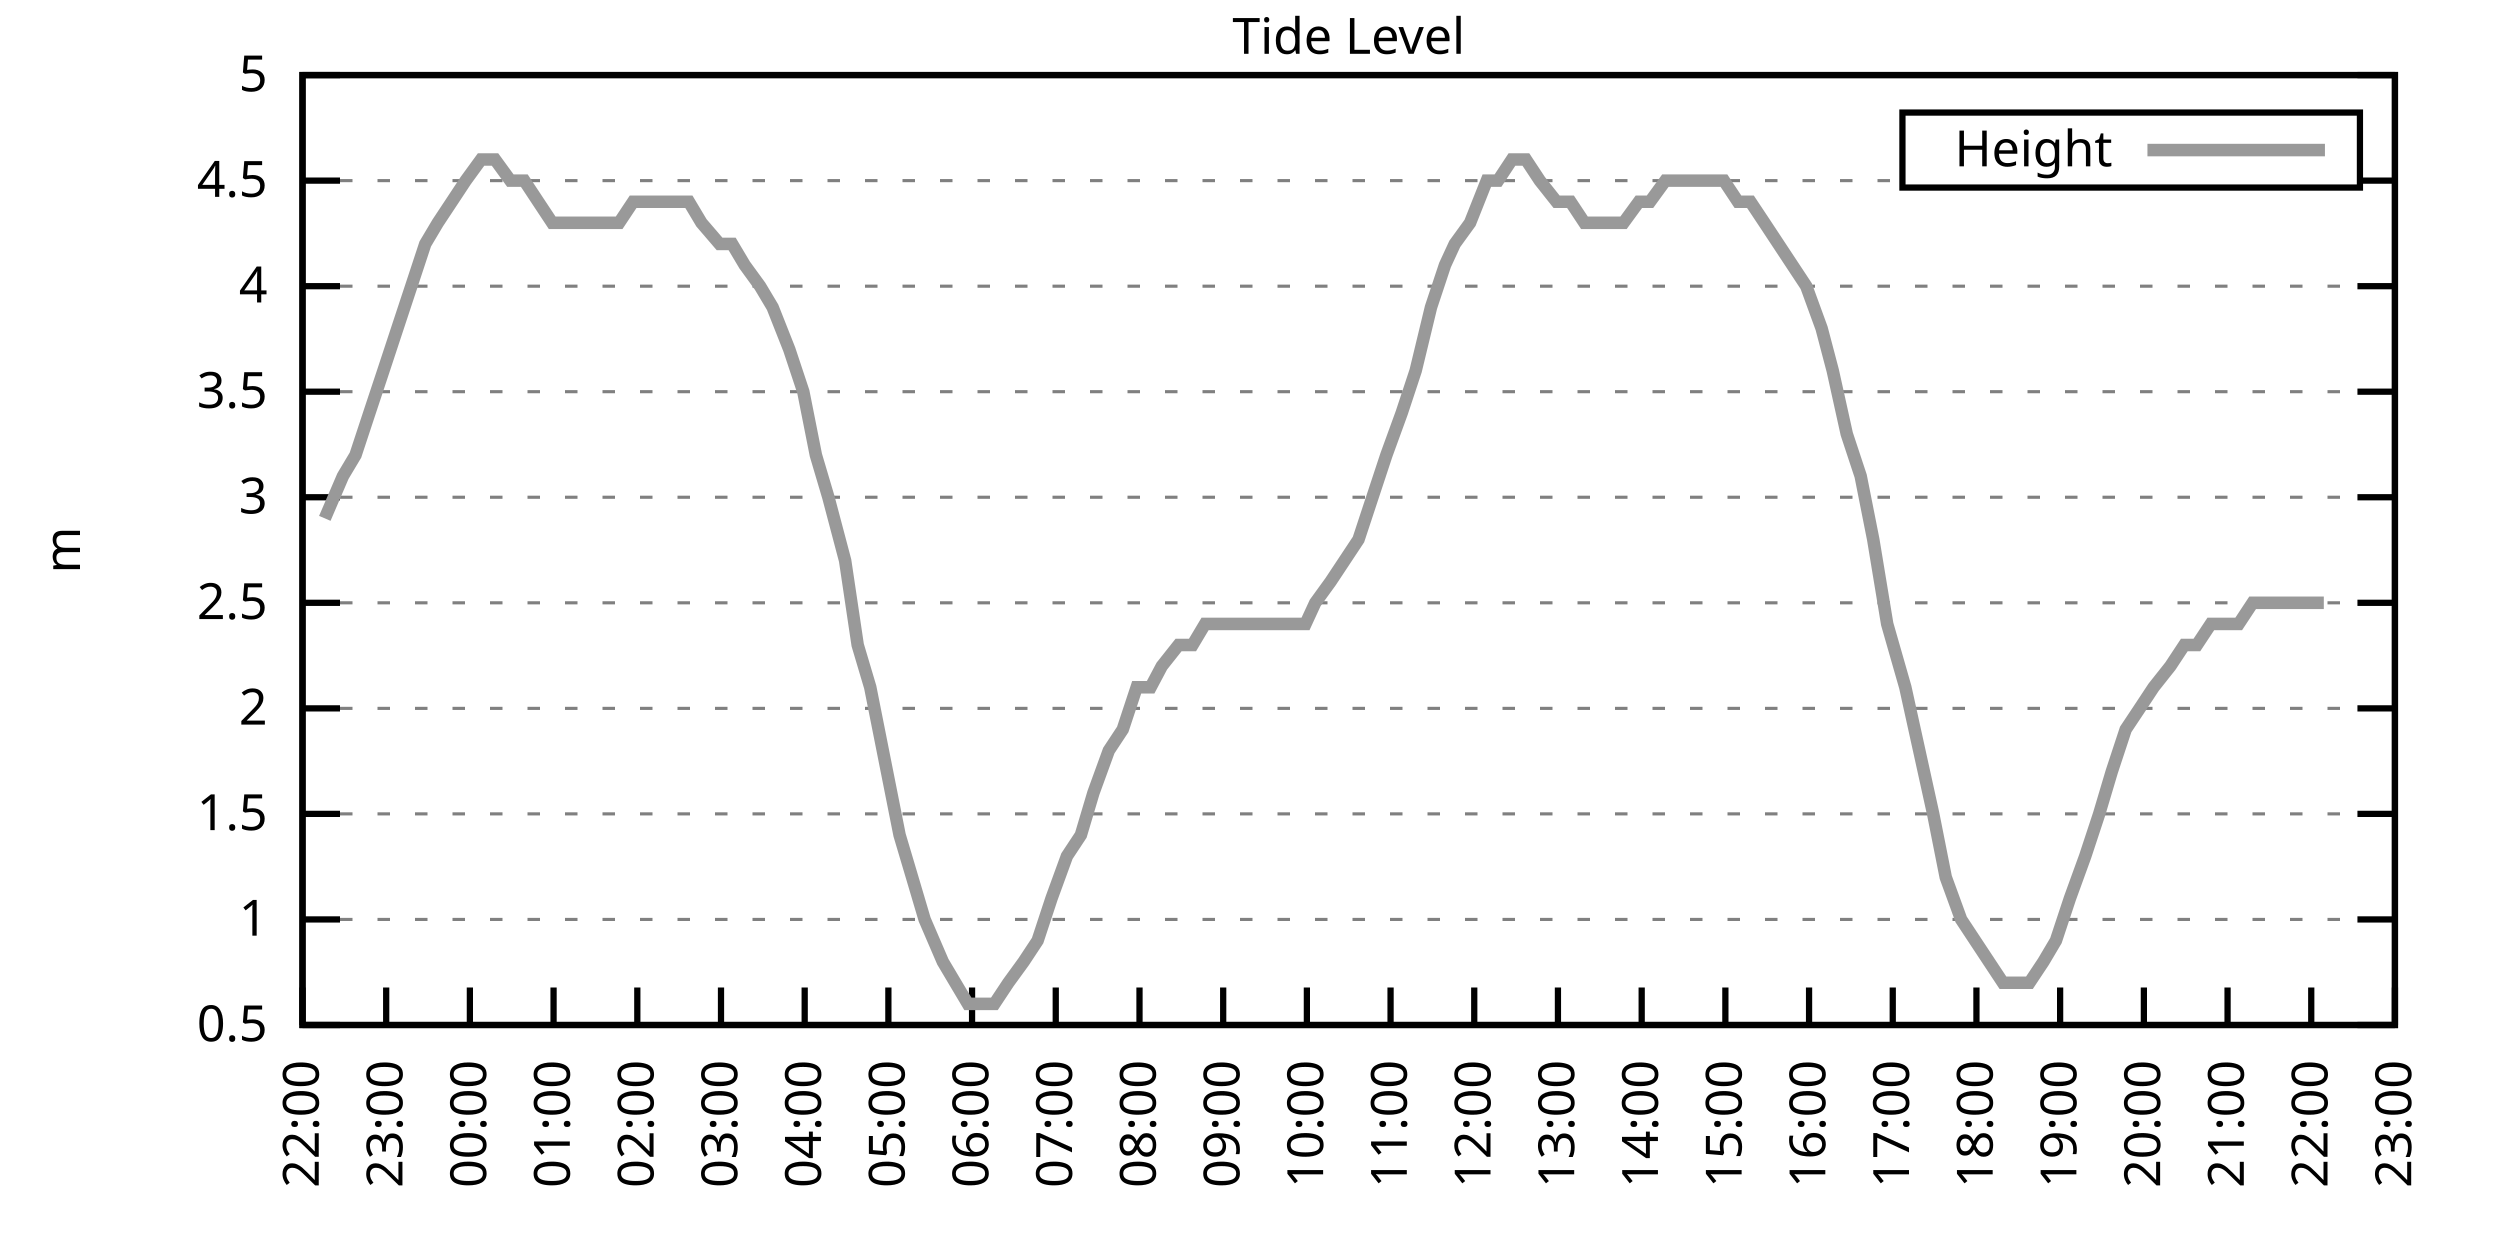
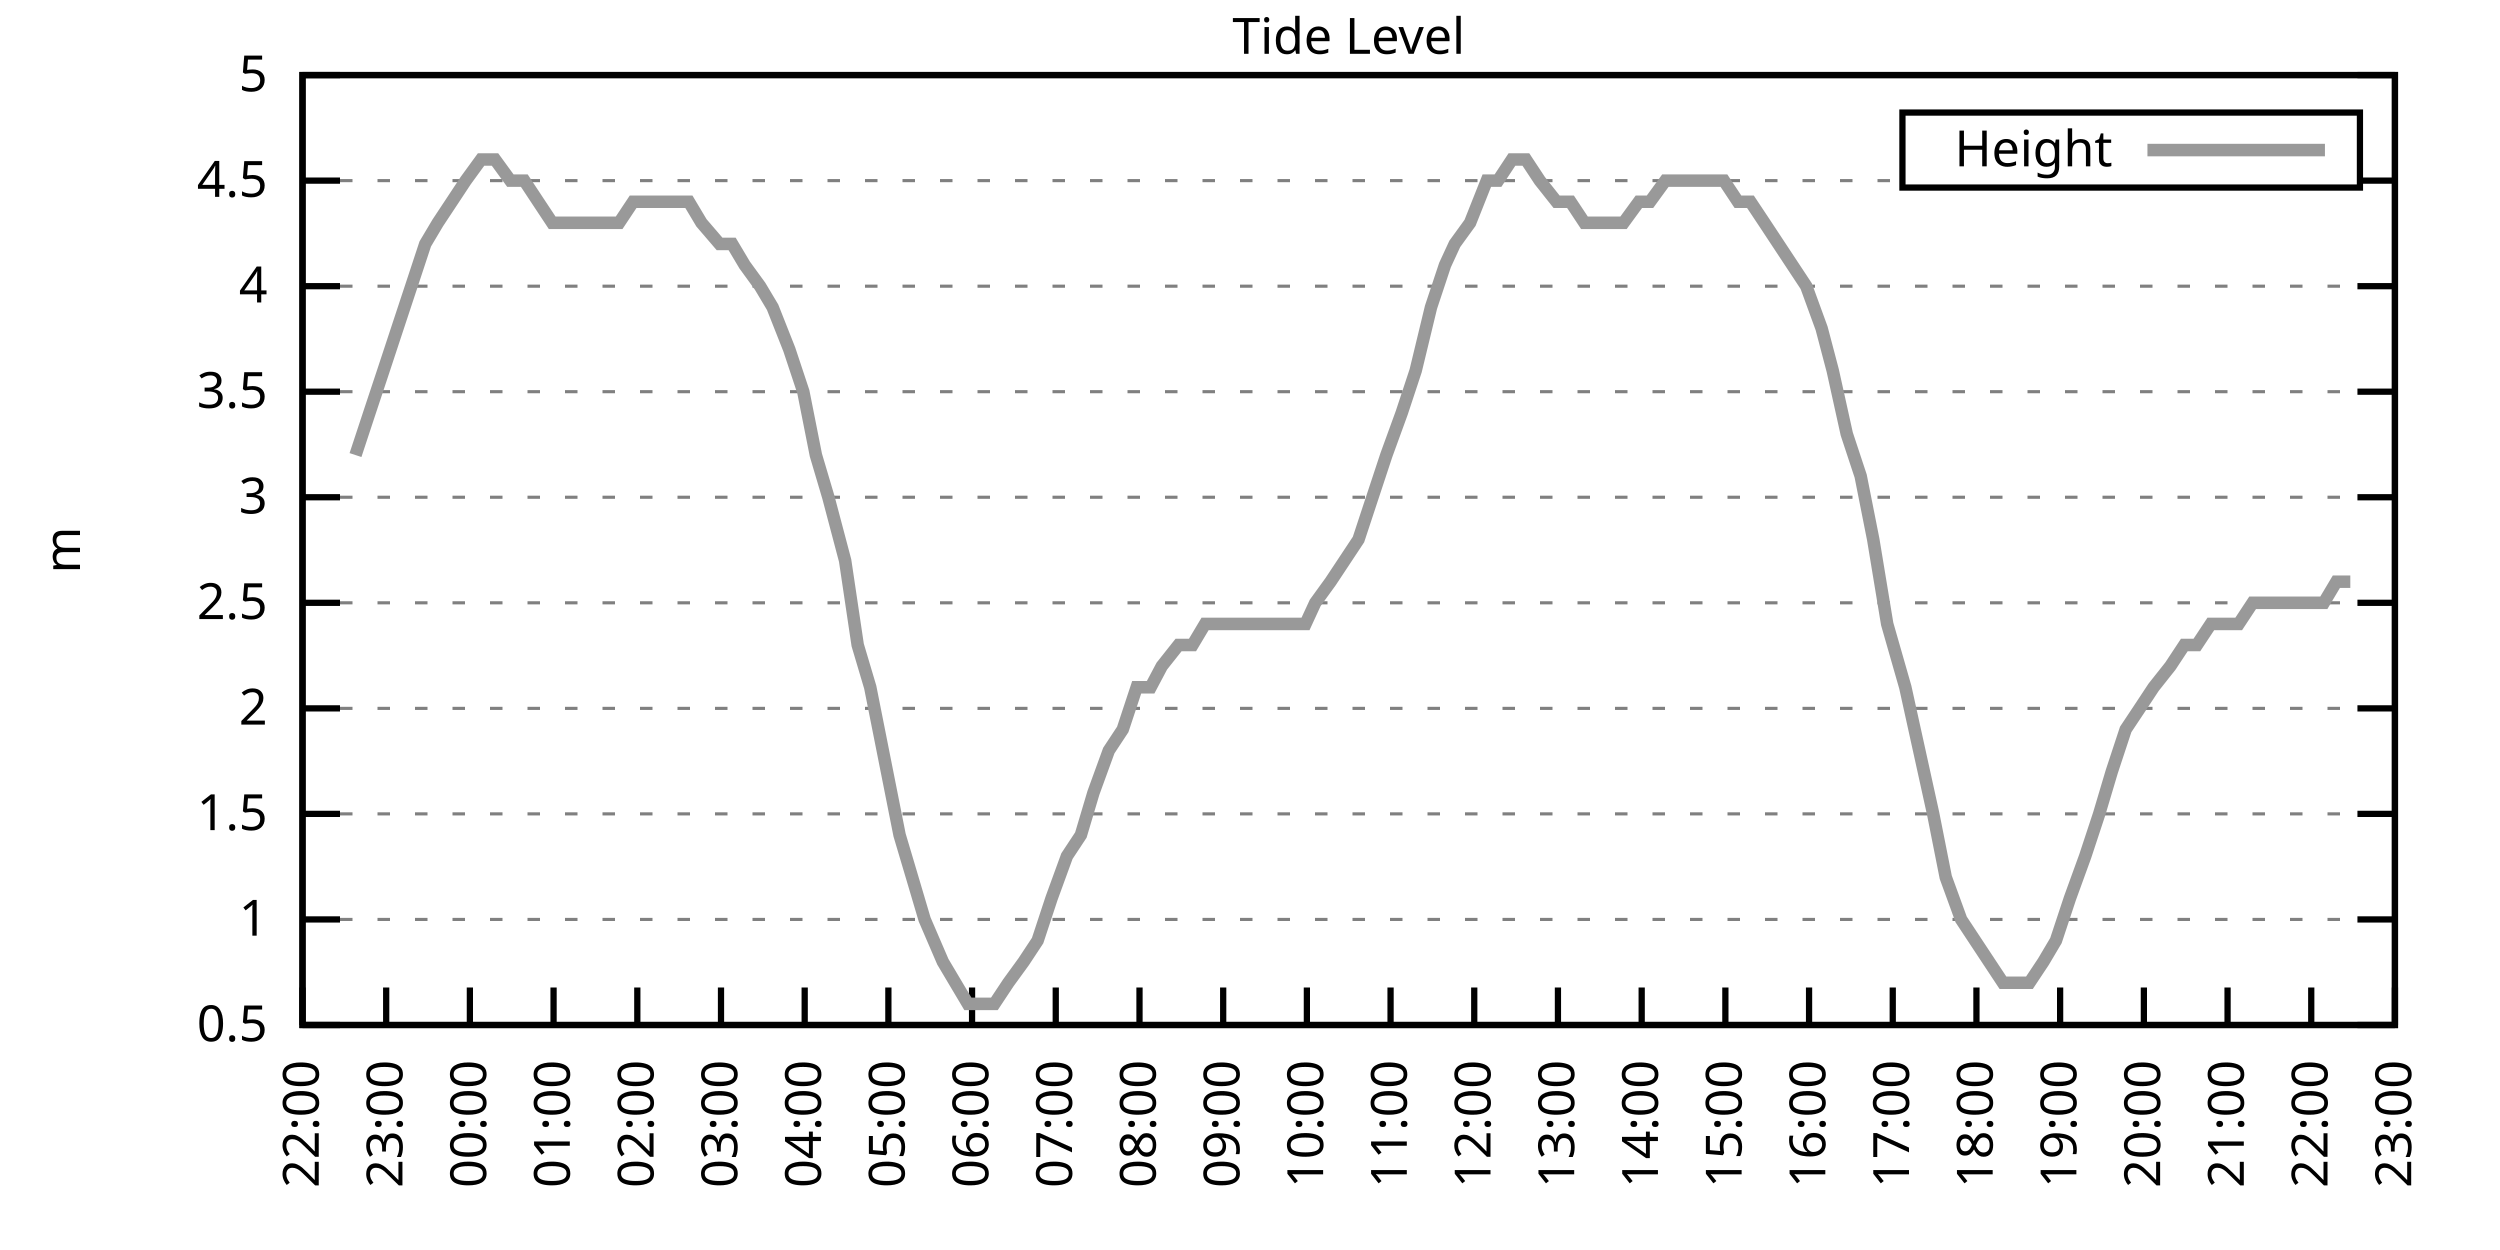
<svg xmlns="http://www.w3.org/2000/svg" xmlns:xlink="http://www.w3.org/1999/xlink" width="400" height="200" viewBox="0 0 400 200">
  <g id="gnuplot_canvas">
    <rect x="0" y="0" width="400" height="200" fill="none" />
    <defs>
      <circle id="gpDot" r="0.5" stroke-width="0.5" stroke="currentColor" />
      <path id="gpPt0" stroke-width="0.333" stroke="currentColor" d="M-1,0 h2 M0,-1 v2" />
      <path id="gpPt1" stroke-width="0.333" stroke="currentColor" d="M-1,-1 L1,1 M1,-1 L-1,1" />
      <path id="gpPt2" stroke-width="0.333" stroke="currentColor" d="M-1,0 L1,0 M0,-1 L0,1 M-1,-1 L1,1 M-1,1 L1,-1" />
      <rect id="gpPt3" stroke-width="0.333" stroke="currentColor" x="-1" y="-1" width="2" height="2" />
      <rect id="gpPt4" stroke-width="0.333" stroke="currentColor" fill="currentColor" x="-1" y="-1" width="2" height="2" />
      <circle id="gpPt5" stroke-width="0.333" stroke="currentColor" cx="0" cy="0" r="1" />
      <use xlink:href="#gpPt5" id="gpPt6" fill="currentColor" stroke="none" />
      <path id="gpPt7" stroke-width="0.333" stroke="currentColor" d="M0,-1.33 L-1.33,0.67 L1.33,0.67 z" />
      <use xlink:href="#gpPt7" id="gpPt8" fill="currentColor" stroke="none" />
      <use xlink:href="#gpPt7" id="gpPt9" stroke="currentColor" transform="rotate(180)" />
      <use xlink:href="#gpPt9" id="gpPt10" fill="currentColor" stroke="none" />
      <use xlink:href="#gpPt3" id="gpPt11" stroke="currentColor" transform="rotate(45)" />
      <use xlink:href="#gpPt11" id="gpPt12" fill="currentColor" stroke="none" />
      <path id="gpPt13" stroke-width="0.333" stroke="currentColor" d="M0,1.330 L1.265,0.411 L0.782,-1.067 L-0.782,-1.076 L-1.265,0.411 z" />
      <use xlink:href="#gpPt13" id="gpPt14" fill="currentColor" stroke="none" />
      <filter id="textbox" filterUnits="objectBoundingBox" x="0" y="0" height="1" width="1">
        <feFlood flood-color="white" flood-opacity="1" result="bgnd" />
        <feComposite in="SourceGraphic" in2="bgnd" operator="atop" />
      </filter>
      <filter id="greybox" filterUnits="objectBoundingBox" x="0" y="0" height="1" width="1">
        <feFlood flood-color="lightgrey" flood-opacity="1" result="grey" />
        <feComposite in="SourceGraphic" in2="grey" operator="atop" />
      </filter>
    </defs>
    <g fill="none" color="white" stroke="currentColor" stroke-width="1.00" stroke-linecap="butt" stroke-linejoin="miter">
</g>
    <g fill="none" color="black" stroke="currentColor" stroke-width="1.00" stroke-linecap="butt" stroke-linejoin="miter">
      <g stroke="none" shape-rendering="crispEdges">
        <polygon fill="rgb(255, 255, 255)" points="48.40,164.00 383.18,164.00 383.18,12.02 48.40,12.02 " />
      </g>
    </g>
    <g fill="none" color="black" stroke="currentColor" stroke-width="1.00" stroke-linecap="butt" stroke-linejoin="miter">
</g>
    <g fill="none" color="black" stroke="black" stroke-width="0.50" stroke-linecap="butt" stroke-linejoin="miter">
</g>
    <g fill="none" color="gray" stroke="currentColor" stroke-width="0.50" stroke-linecap="butt" stroke-linejoin="miter">
      <path stroke="gray" stroke-dasharray="2,4" class="gridline" d="M48.40,164.00 L383.19,164.00  " />
    </g>
    <g fill="none" color="gray" stroke="gray" stroke-width="1.00" stroke-linecap="butt" stroke-linejoin="miter">
</g>
    <g fill="none" color="black" stroke="currentColor" stroke-width="1.00" stroke-linecap="butt" stroke-linejoin="miter">
      <path stroke="black" d="M48.40,164.00 L54.40,164.00 M383.19,164.00 L377.19,164.00  " />
      <g transform="translate(42.80,166.60)" stroke="none" fill="black" font-family="Sans" font-size="8.00" text-anchor="end">
        <text>
          <tspan font-family="Sans"> 0.5</tspan>
        </text>
      </g>
    </g>
    <g fill="none" color="black" stroke="currentColor" stroke-width="1.00" stroke-linecap="butt" stroke-linejoin="miter">
</g>
    <g fill="none" color="black" stroke="black" stroke-width="0.50" stroke-linecap="butt" stroke-linejoin="miter">
</g>
    <g fill="none" color="gray" stroke="currentColor" stroke-width="0.50" stroke-linecap="butt" stroke-linejoin="miter">
      <path stroke="gray" stroke-dasharray="2,4" class="gridline" d="M48.40,147.11 L383.19,147.11  " />
    </g>
    <g fill="none" color="gray" stroke="gray" stroke-width="1.00" stroke-linecap="butt" stroke-linejoin="miter">
</g>
    <g fill="none" color="black" stroke="currentColor" stroke-width="1.00" stroke-linecap="butt" stroke-linejoin="miter">
      <path stroke="black" d="M48.40,147.11 L54.40,147.11 M383.19,147.11 L377.19,147.11  " />
      <g transform="translate(42.80,149.71)" stroke="none" fill="black" font-family="Sans" font-size="8.00" text-anchor="end">
        <text>
          <tspan font-family="Sans"> 1</tspan>
        </text>
      </g>
    </g>
    <g fill="none" color="black" stroke="currentColor" stroke-width="1.00" stroke-linecap="butt" stroke-linejoin="miter">
</g>
    <g fill="none" color="black" stroke="black" stroke-width="0.50" stroke-linecap="butt" stroke-linejoin="miter">
</g>
    <g fill="none" color="gray" stroke="currentColor" stroke-width="0.50" stroke-linecap="butt" stroke-linejoin="miter">
      <path stroke="gray" stroke-dasharray="2,4" class="gridline" d="M48.40,130.22 L383.19,130.22  " />
    </g>
    <g fill="none" color="gray" stroke="gray" stroke-width="1.00" stroke-linecap="butt" stroke-linejoin="miter">
</g>
    <g fill="none" color="black" stroke="currentColor" stroke-width="1.00" stroke-linecap="butt" stroke-linejoin="miter">
      <path stroke="black" d="M48.40,130.22 L54.40,130.22 M383.19,130.22 L377.19,130.22  " />
      <g transform="translate(42.80,132.82)" stroke="none" fill="black" font-family="Sans" font-size="8.00" text-anchor="end">
        <text>
          <tspan font-family="Sans"> 1.5</tspan>
        </text>
      </g>
    </g>
    <g fill="none" color="black" stroke="currentColor" stroke-width="1.00" stroke-linecap="butt" stroke-linejoin="miter">
</g>
    <g fill="none" color="black" stroke="black" stroke-width="0.50" stroke-linecap="butt" stroke-linejoin="miter">
</g>
    <g fill="none" color="gray" stroke="currentColor" stroke-width="0.50" stroke-linecap="butt" stroke-linejoin="miter">
      <path stroke="gray" stroke-dasharray="2,4" class="gridline" d="M48.40,113.34 L383.19,113.34  " />
    </g>
    <g fill="none" color="gray" stroke="gray" stroke-width="1.00" stroke-linecap="butt" stroke-linejoin="miter">
</g>
    <g fill="none" color="black" stroke="currentColor" stroke-width="1.00" stroke-linecap="butt" stroke-linejoin="miter">
      <path stroke="black" d="M48.40,113.34 L54.40,113.34 M383.19,113.34 L377.19,113.34  " />
      <g transform="translate(42.80,115.94)" stroke="none" fill="black" font-family="Sans" font-size="8.00" text-anchor="end">
        <text>
          <tspan font-family="Sans"> 2</tspan>
        </text>
      </g>
    </g>
    <g fill="none" color="black" stroke="currentColor" stroke-width="1.00" stroke-linecap="butt" stroke-linejoin="miter">
</g>
    <g fill="none" color="black" stroke="black" stroke-width="0.50" stroke-linecap="butt" stroke-linejoin="miter">
</g>
    <g fill="none" color="gray" stroke="currentColor" stroke-width="0.50" stroke-linecap="butt" stroke-linejoin="miter">
      <path stroke="gray" stroke-dasharray="2,4" class="gridline" d="M48.40,96.45 L383.19,96.45  " />
    </g>
    <g fill="none" color="gray" stroke="gray" stroke-width="1.00" stroke-linecap="butt" stroke-linejoin="miter">
</g>
    <g fill="none" color="black" stroke="currentColor" stroke-width="1.00" stroke-linecap="butt" stroke-linejoin="miter">
      <path stroke="black" d="M48.40,96.45 L54.40,96.45 M383.19,96.45 L377.19,96.45  " />
      <g transform="translate(42.80,99.05)" stroke="none" fill="black" font-family="Sans" font-size="8.00" text-anchor="end">
        <text>
          <tspan font-family="Sans"> 2.5</tspan>
        </text>
      </g>
    </g>
    <g fill="none" color="black" stroke="currentColor" stroke-width="1.00" stroke-linecap="butt" stroke-linejoin="miter">
</g>
    <g fill="none" color="black" stroke="black" stroke-width="0.50" stroke-linecap="butt" stroke-linejoin="miter">
</g>
    <g fill="none" color="gray" stroke="currentColor" stroke-width="0.50" stroke-linecap="butt" stroke-linejoin="miter">
      <path stroke="gray" stroke-dasharray="2,4" class="gridline" d="M48.40,79.56 L383.19,79.56  " />
    </g>
    <g fill="none" color="gray" stroke="gray" stroke-width="1.00" stroke-linecap="butt" stroke-linejoin="miter">
</g>
    <g fill="none" color="black" stroke="currentColor" stroke-width="1.00" stroke-linecap="butt" stroke-linejoin="miter">
      <path stroke="black" d="M48.40,79.56 L54.40,79.56 M383.19,79.56 L377.19,79.56  " />
      <g transform="translate(42.80,82.16)" stroke="none" fill="black" font-family="Sans" font-size="8.00" text-anchor="end">
        <text>
          <tspan font-family="Sans"> 3</tspan>
        </text>
      </g>
    </g>
    <g fill="none" color="black" stroke="currentColor" stroke-width="1.00" stroke-linecap="butt" stroke-linejoin="miter">
</g>
    <g fill="none" color="black" stroke="black" stroke-width="0.50" stroke-linecap="butt" stroke-linejoin="miter">
</g>
    <g fill="none" color="gray" stroke="currentColor" stroke-width="0.50" stroke-linecap="butt" stroke-linejoin="miter">
      <path stroke="gray" stroke-dasharray="2,4" class="gridline" d="M48.40,62.67 L383.19,62.67  " />
    </g>
    <g fill="none" color="gray" stroke="gray" stroke-width="1.00" stroke-linecap="butt" stroke-linejoin="miter">
</g>
    <g fill="none" color="black" stroke="currentColor" stroke-width="1.00" stroke-linecap="butt" stroke-linejoin="miter">
      <path stroke="black" d="M48.40,62.67 L54.40,62.67 M383.19,62.67 L377.19,62.67  " />
      <g transform="translate(42.80,65.27)" stroke="none" fill="black" font-family="Sans" font-size="8.00" text-anchor="end">
        <text>
          <tspan font-family="Sans"> 3.5</tspan>
        </text>
      </g>
    </g>
    <g fill="none" color="black" stroke="currentColor" stroke-width="1.00" stroke-linecap="butt" stroke-linejoin="miter">
</g>
    <g fill="none" color="black" stroke="black" stroke-width="0.50" stroke-linecap="butt" stroke-linejoin="miter">
</g>
    <g fill="none" color="gray" stroke="currentColor" stroke-width="0.50" stroke-linecap="butt" stroke-linejoin="miter">
      <path stroke="gray" stroke-dasharray="2,4" class="gridline" d="M48.40,45.79 L383.19,45.79  " />
    </g>
    <g fill="none" color="gray" stroke="gray" stroke-width="1.00" stroke-linecap="butt" stroke-linejoin="miter">
</g>
    <g fill="none" color="black" stroke="currentColor" stroke-width="1.00" stroke-linecap="butt" stroke-linejoin="miter">
      <path stroke="black" d="M48.40,45.79 L54.40,45.79 M383.19,45.79 L377.19,45.79  " />
      <g transform="translate(42.80,48.39)" stroke="none" fill="black" font-family="Sans" font-size="8.00" text-anchor="end">
        <text>
          <tspan font-family="Sans"> 4</tspan>
        </text>
      </g>
    </g>
    <g fill="none" color="black" stroke="currentColor" stroke-width="1.00" stroke-linecap="butt" stroke-linejoin="miter">
</g>
    <g fill="none" color="black" stroke="black" stroke-width="0.50" stroke-linecap="butt" stroke-linejoin="miter">
</g>
    <g fill="none" color="gray" stroke="currentColor" stroke-width="0.50" stroke-linecap="butt" stroke-linejoin="miter">
      <path stroke="gray" stroke-dasharray="2,4" class="gridline" d="M48.40,28.90 L304.39,28.90 M377.59,28.90 L383.19,28.90  " />
    </g>
    <g fill="none" color="gray" stroke="gray" stroke-width="1.00" stroke-linecap="butt" stroke-linejoin="miter">
</g>
    <g fill="none" color="black" stroke="currentColor" stroke-width="1.00" stroke-linecap="butt" stroke-linejoin="miter">
      <path stroke="black" d="M48.40,28.90 L54.40,28.90 M383.19,28.90 L377.19,28.90  " />
      <g transform="translate(42.80,31.50)" stroke="none" fill="black" font-family="Sans" font-size="8.00" text-anchor="end">
        <text>
          <tspan font-family="Sans"> 4.5</tspan>
        </text>
      </g>
    </g>
    <g fill="none" color="black" stroke="currentColor" stroke-width="1.00" stroke-linecap="butt" stroke-linejoin="miter">
</g>
    <g fill="none" color="black" stroke="black" stroke-width="0.50" stroke-linecap="butt" stroke-linejoin="miter">
</g>
    <g fill="none" color="gray" stroke="currentColor" stroke-width="0.50" stroke-linecap="butt" stroke-linejoin="miter">
      <path stroke="gray" stroke-dasharray="2,4" class="gridline" d="M48.40,12.01 L383.19,12.01  " />
    </g>
    <g fill="none" color="gray" stroke="gray" stroke-width="1.00" stroke-linecap="butt" stroke-linejoin="miter">
</g>
    <g fill="none" color="black" stroke="currentColor" stroke-width="1.00" stroke-linecap="butt" stroke-linejoin="miter">
      <path stroke="black" d="M48.40,12.01 L54.40,12.01 M383.19,12.01 L377.19,12.01  " />
      <g transform="translate(42.80,14.61)" stroke="none" fill="black" font-family="Sans" font-size="8.00" text-anchor="end">
        <text>
          <tspan font-family="Sans"> 5</tspan>
        </text>
      </g>
    </g>
    <g fill="none" color="black" stroke="currentColor" stroke-width="1.00" stroke-linecap="butt" stroke-linejoin="miter">
      <path stroke="black" d="M48.40,164.00 L48.40,158.00  " />
      <g transform="translate(51.00,169.60) rotate(270.00)" stroke="none" fill="black" font-family="Sans" font-size="8.00" text-anchor="end">
        <text>
          <tspan font-family="Sans">22:00</tspan>
        </text>
      </g>
    </g>
    <g fill="none" color="black" stroke="currentColor" stroke-width="1.00" stroke-linecap="butt" stroke-linejoin="miter">
      <path stroke="black" d="M61.79,164.00 L61.79,158.00  " />
      <g transform="translate(64.39,169.60) rotate(270.00)" stroke="none" fill="black" font-family="Sans" font-size="8.00" text-anchor="end">
        <text>
          <tspan font-family="Sans">23:00</tspan>
        </text>
      </g>
    </g>
    <g fill="none" color="black" stroke="currentColor" stroke-width="1.00" stroke-linecap="butt" stroke-linejoin="miter">
      <path stroke="black" d="M75.18,164.00 L75.18,158.00  " />
      <g transform="translate(77.78,169.60) rotate(270.00)" stroke="none" fill="black" font-family="Sans" font-size="8.00" text-anchor="end">
        <text>
          <tspan font-family="Sans">00:00</tspan>
        </text>
      </g>
    </g>
    <g fill="none" color="black" stroke="currentColor" stroke-width="1.00" stroke-linecap="butt" stroke-linejoin="miter">
      <path stroke="black" d="M88.57,164.00 L88.57,158.00  " />
      <g transform="translate(91.17,169.60) rotate(270.00)" stroke="none" fill="black" font-family="Sans" font-size="8.00" text-anchor="end">
        <text>
          <tspan font-family="Sans">01:00</tspan>
        </text>
      </g>
    </g>
    <g fill="none" color="black" stroke="currentColor" stroke-width="1.00" stroke-linecap="butt" stroke-linejoin="miter">
      <path stroke="black" d="M101.97,164.00 L101.97,158.00  " />
      <g transform="translate(104.57,169.60) rotate(270.00)" stroke="none" fill="black" font-family="Sans" font-size="8.00" text-anchor="end">
        <text>
          <tspan font-family="Sans">02:00</tspan>
        </text>
      </g>
    </g>
    <g fill="none" color="black" stroke="currentColor" stroke-width="1.00" stroke-linecap="butt" stroke-linejoin="miter">
      <path stroke="black" d="M115.36,164.00 L115.36,158.00  " />
      <g transform="translate(117.96,169.60) rotate(270.00)" stroke="none" fill="black" font-family="Sans" font-size="8.00" text-anchor="end">
        <text>
          <tspan font-family="Sans">03:00</tspan>
        </text>
      </g>
    </g>
    <g fill="none" color="black" stroke="currentColor" stroke-width="1.00" stroke-linecap="butt" stroke-linejoin="miter">
      <path stroke="black" d="M128.75,164.00 L128.75,158.00  " />
      <g transform="translate(131.35,169.60) rotate(270.00)" stroke="none" fill="black" font-family="Sans" font-size="8.00" text-anchor="end">
        <text>
          <tspan font-family="Sans">04:00</tspan>
        </text>
      </g>
    </g>
    <g fill="none" color="black" stroke="currentColor" stroke-width="1.00" stroke-linecap="butt" stroke-linejoin="miter">
      <path stroke="black" d="M142.14,164.00 L142.14,158.00  " />
      <g transform="translate(144.74,169.60) rotate(270.00)" stroke="none" fill="black" font-family="Sans" font-size="8.00" text-anchor="end">
        <text>
          <tspan font-family="Sans">05:00</tspan>
        </text>
      </g>
    </g>
    <g fill="none" color="black" stroke="currentColor" stroke-width="1.00" stroke-linecap="butt" stroke-linejoin="miter">
      <path stroke="black" d="M155.53,164.00 L155.53,158.00  " />
      <g transform="translate(158.13,169.60) rotate(270.00)" stroke="none" fill="black" font-family="Sans" font-size="8.00" text-anchor="end">
        <text>
          <tspan font-family="Sans">06:00</tspan>
        </text>
      </g>
    </g>
    <g fill="none" color="black" stroke="currentColor" stroke-width="1.00" stroke-linecap="butt" stroke-linejoin="miter">
      <path stroke="black" d="M168.92,164.00 L168.92,158.00  " />
      <g transform="translate(171.52,169.60) rotate(270.00)" stroke="none" fill="black" font-family="Sans" font-size="8.00" text-anchor="end">
        <text>
          <tspan font-family="Sans">07:00</tspan>
        </text>
      </g>
    </g>
    <g fill="none" color="black" stroke="currentColor" stroke-width="1.00" stroke-linecap="butt" stroke-linejoin="miter">
      <path stroke="black" d="M182.32,164.00 L182.32,158.00  " />
      <g transform="translate(184.92,169.60) rotate(270.00)" stroke="none" fill="black" font-family="Sans" font-size="8.00" text-anchor="end">
        <text>
          <tspan font-family="Sans">08:00</tspan>
        </text>
      </g>
    </g>
    <g fill="none" color="black" stroke="currentColor" stroke-width="1.00" stroke-linecap="butt" stroke-linejoin="miter">
      <path stroke="black" d="M195.71,164.00 L195.71,158.00  " />
      <g transform="translate(198.31,169.60) rotate(270.00)" stroke="none" fill="black" font-family="Sans" font-size="8.00" text-anchor="end">
        <text>
          <tspan font-family="Sans">09:00</tspan>
        </text>
      </g>
    </g>
    <g fill="none" color="black" stroke="currentColor" stroke-width="1.00" stroke-linecap="butt" stroke-linejoin="miter">
      <path stroke="black" d="M209.10,164.00 L209.10,158.00  " />
      <g transform="translate(211.70,169.60) rotate(270.00)" stroke="none" fill="black" font-family="Sans" font-size="8.00" text-anchor="end">
        <text>
          <tspan font-family="Sans">10:00</tspan>
        </text>
      </g>
    </g>
    <g fill="none" color="black" stroke="currentColor" stroke-width="1.00" stroke-linecap="butt" stroke-linejoin="miter">
      <path stroke="black" d="M222.49,164.00 L222.49,158.00  " />
      <g transform="translate(225.09,169.60) rotate(270.00)" stroke="none" fill="black" font-family="Sans" font-size="8.00" text-anchor="end">
        <text>
          <tspan font-family="Sans">11:00</tspan>
        </text>
      </g>
    </g>
    <g fill="none" color="black" stroke="currentColor" stroke-width="1.00" stroke-linecap="butt" stroke-linejoin="miter">
      <path stroke="black" d="M235.88,164.00 L235.88,158.00  " />
      <g transform="translate(238.48,169.60) rotate(270.00)" stroke="none" fill="black" font-family="Sans" font-size="8.00" text-anchor="end">
        <text>
          <tspan font-family="Sans">12:00</tspan>
        </text>
      </g>
    </g>
    <g fill="none" color="black" stroke="currentColor" stroke-width="1.00" stroke-linecap="butt" stroke-linejoin="miter">
      <path stroke="black" d="M249.27,164.00 L249.27,158.00  " />
      <g transform="translate(251.87,169.60) rotate(270.00)" stroke="none" fill="black" font-family="Sans" font-size="8.00" text-anchor="end">
        <text>
          <tspan font-family="Sans">13:00</tspan>
        </text>
      </g>
    </g>
    <g fill="none" color="black" stroke="currentColor" stroke-width="1.00" stroke-linecap="butt" stroke-linejoin="miter">
      <path stroke="black" d="M262.67,164.00 L262.67,158.00  " />
      <g transform="translate(265.27,169.60) rotate(270.00)" stroke="none" fill="black" font-family="Sans" font-size="8.00" text-anchor="end">
        <text>
          <tspan font-family="Sans">14:00</tspan>
        </text>
      </g>
    </g>
    <g fill="none" color="black" stroke="currentColor" stroke-width="1.00" stroke-linecap="butt" stroke-linejoin="miter">
      <path stroke="black" d="M276.06,164.00 L276.06,158.00  " />
      <g transform="translate(278.66,169.60) rotate(270.00)" stroke="none" fill="black" font-family="Sans" font-size="8.00" text-anchor="end">
        <text>
          <tspan font-family="Sans">15:00</tspan>
        </text>
      </g>
    </g>
    <g fill="none" color="black" stroke="currentColor" stroke-width="1.00" stroke-linecap="butt" stroke-linejoin="miter">
      <path stroke="black" d="M289.45,164.00 L289.45,158.00  " />
      <g transform="translate(292.05,169.60) rotate(270.00)" stroke="none" fill="black" font-family="Sans" font-size="8.00" text-anchor="end">
        <text>
          <tspan font-family="Sans">16:00</tspan>
        </text>
      </g>
    </g>
    <g fill="none" color="black" stroke="currentColor" stroke-width="1.00" stroke-linecap="butt" stroke-linejoin="miter">
      <path stroke="black" d="M302.84,164.00 L302.84,158.00  " />
      <g transform="translate(305.44,169.60) rotate(270.00)" stroke="none" fill="black" font-family="Sans" font-size="8.00" text-anchor="end">
        <text>
          <tspan font-family="Sans">17:00</tspan>
        </text>
      </g>
    </g>
    <g fill="none" color="black" stroke="currentColor" stroke-width="1.00" stroke-linecap="butt" stroke-linejoin="miter">
      <path stroke="black" d="M316.23,164.00 L316.23,158.00  " />
      <g transform="translate(318.83,169.60) rotate(270.00)" stroke="none" fill="black" font-family="Sans" font-size="8.00" text-anchor="end">
        <text>
          <tspan font-family="Sans">18:00</tspan>
        </text>
      </g>
    </g>
    <g fill="none" color="black" stroke="currentColor" stroke-width="1.00" stroke-linecap="butt" stroke-linejoin="miter">
      <path stroke="black" d="M329.62,164.00 L329.62,158.00  " />
      <g transform="translate(332.22,169.60) rotate(270.00)" stroke="none" fill="black" font-family="Sans" font-size="8.00" text-anchor="end">
        <text>
          <tspan font-family="Sans">19:00</tspan>
        </text>
      </g>
    </g>
    <g fill="none" color="black" stroke="currentColor" stroke-width="1.00" stroke-linecap="butt" stroke-linejoin="miter">
      <path stroke="black" d="M343.02,164.00 L343.02,158.00  " />
      <g transform="translate(345.62,169.60) rotate(270.00)" stroke="none" fill="black" font-family="Sans" font-size="8.00" text-anchor="end">
        <text>
          <tspan font-family="Sans">20:00</tspan>
        </text>
      </g>
    </g>
    <g fill="none" color="black" stroke="currentColor" stroke-width="1.00" stroke-linecap="butt" stroke-linejoin="miter">
      <path stroke="black" d="M356.41,164.00 L356.41,158.00  " />
      <g transform="translate(359.01,169.60) rotate(270.00)" stroke="none" fill="black" font-family="Sans" font-size="8.00" text-anchor="end">
        <text>
          <tspan font-family="Sans">21:00</tspan>
        </text>
      </g>
    </g>
    <g fill="none" color="black" stroke="currentColor" stroke-width="1.00" stroke-linecap="butt" stroke-linejoin="miter">
      <path stroke="black" d="M369.80,164.00 L369.80,158.00  " />
      <g transform="translate(372.40,169.60) rotate(270.00)" stroke="none" fill="black" font-family="Sans" font-size="8.00" text-anchor="end">
        <text>
          <tspan font-family="Sans">22:00</tspan>
        </text>
      </g>
    </g>
    <g fill="none" color="black" stroke="currentColor" stroke-width="1.00" stroke-linecap="butt" stroke-linejoin="miter">
      <path stroke="black" d="M383.19,164.00 L383.19,158.00  " />
      <g transform="translate(385.79,169.60) rotate(270.00)" stroke="none" fill="black" font-family="Sans" font-size="8.00" text-anchor="end">
        <text>
          <tspan font-family="Sans">23:00</tspan>
        </text>
      </g>
    </g>
    <g fill="none" color="black" stroke="currentColor" stroke-width="1.00" stroke-linecap="butt" stroke-linejoin="miter">
</g>
    <g fill="none" color="black" stroke="currentColor" stroke-width="1.00" stroke-linecap="butt" stroke-linejoin="miter">
      <path stroke="black" d="M48.40,12.01 L48.40,164.00 L383.19,164.00 L383.19,12.01 L48.40,12.01 Z  " />
    </g>
    <g fill="none" color="black" stroke="currentColor" stroke-width="1.00" stroke-linecap="butt" stroke-linejoin="miter">
</g>
    <g fill="none" color="black" stroke="currentColor" stroke-width="1.00" stroke-linecap="butt" stroke-linejoin="miter">
      <path stroke="black" d="M304.39,30.01 L304.39,18.01 L377.59,18.01 L377.59,30.01 L304.39,30.01 Z  " />
    </g>
    <g id="Tide_level_plot_1">
      <g fill="none" color="white" stroke="black" stroke-width="2.00" stroke-linecap="butt" stroke-linejoin="miter">
</g>
      <g fill="none" color="black" stroke="currentColor" stroke-width="2.00" stroke-linecap="butt" stroke-linejoin="miter">
        <g transform="translate(337.99,26.61)" stroke="none" fill="black" font-family="Sans" font-size="8.00" text-anchor="end">
          <text>
            <tspan font-family="Sans">Height</tspan>
          </text>
        </g>
      </g>
      <g fill="none" color="black" stroke="currentColor" stroke-width="2.00" stroke-linecap="butt" stroke-linejoin="miter">
-         <path stroke="rgb(153, 153, 153)" d="M343.59,24.01 L371.99,24.01 M51.97,82.94 L54.87,76.18 L56.88,72.81 L59.11,66.05 L61.35,59.30 L63.58,52.54   L65.81,45.79 L68.04,39.03 L70.05,35.65 L72.28,32.28 L74.51,28.90 L76.97,25.52 L79.20,25.52 L81.66,28.90   L83.89,28.90 L86.12,32.28 L88.35,35.65 L90.58,35.65 L92.82,35.65 L94.60,35.65 L96.61,35.65 L99.06,35.65   L101.30,32.28 L103.53,32.28 L105.98,32.28 L107.99,32.28 L110.22,32.28 L112.23,35.65 L115.13,39.03 L117.14,39.03   L119.15,42.41 L121.61,45.79 L123.62,49.16 L126.29,55.92 L128.53,62.67 L130.54,72.81 L132.54,79.56 L135.22,89.69   L137.23,103.20 L139.24,109.96 L141.92,123.47 L143.93,133.60 L145.94,140.36 L147.94,147.11 L150.85,153.87 L152.85,157.24   L154.86,160.62 L157.32,160.62 L159.10,160.62 L161.34,157.24 L163.79,153.87 L166.02,150.49 L168.25,143.73 L170.71,136.98   L172.94,133.60 L174.95,126.85 L177.41,120.09 L179.64,116.71 L181.87,109.96 L184.10,109.96 L185.89,106.58 L188.57,103.20   L190.80,103.20 L192.81,99.83 L195.04,99.83 L197.72,99.83 L199.95,99.83 L202.18,99.83 L204.19,99.83 L206.42,99.83   L208.88,99.83 L210.44,96.45 L212.89,93.07 L215.13,89.69 L217.36,86.32 L219.59,79.56 L221.82,72.81 L224.28,66.05   L226.51,59.30 L228.96,49.16 L231.20,42.41 L232.76,39.03 L235.21,35.65 L237.89,28.90 L239.68,28.90 L241.91,25.52   L244.14,25.52 L246.37,28.90 L249.05,32.28 L251.28,32.28 L253.51,35.65 L255.30,35.65 L257.76,35.65 L259.76,35.65   L262.22,32.28 L264.00,32.28 L266.46,28.90 L268.69,28.90 L270.92,28.90 L273.16,28.90 L275.83,28.90 L278.07,32.28   L280.07,32.28 L282.31,35.65 L284.54,39.03 L286.77,42.41 L289.00,45.79 L291.46,52.54 L293.24,59.30 L295.48,69.43   L297.71,76.18 L299.72,86.32 L301.95,99.83 L304.85,109.96 L307.08,120.09 L309.31,130.22 L311.32,140.36 L313.78,147.11   L316.01,150.49 L318.24,153.87 L320.47,157.24 L322.70,157.24 L324.71,157.24 L326.95,153.87 L328.95,150.49 L331.19,143.73   L333.64,136.98 L335.87,130.22 L337.88,123.47 L340.11,116.71 L342.35,113.34 L344.58,109.96 L347.26,106.58 L349.49,103.20   L351.50,103.20 L353.73,99.83 L355.96,99.83 L358.19,99.83 L360.42,96.45 L362.88,96.45 L365.11,96.45 L367.34,96.45   L369.58,96.45 L371.81,96.45  " />
+         <path stroke="rgb(153, 153, 153)" d="M343.59,24.01 L371.99,24.01 M56.88,72.81 L59.11,66.05 L61.35,59.30 L63.58,52.54 L65.81,45.79 L68.04,39.03   L70.05,35.65 L72.28,32.28 L74.51,28.90 L76.97,25.52 L79.20,25.52 L81.66,28.90 L83.89,28.90 L86.12,32.28   L88.35,35.65 L90.58,35.65 L92.82,35.65 L94.60,35.65 L96.61,35.65 L99.06,35.65 L101.30,32.28 L103.53,32.28   L105.98,32.28 L107.99,32.28 L110.22,32.28 L112.23,35.65 L115.13,39.03 L117.14,39.03 L119.15,42.41 L121.61,45.79   L123.62,49.16 L126.29,55.92 L128.53,62.67 L130.54,72.81 L132.54,79.56 L135.22,89.69 L137.23,103.20 L139.24,109.96   L141.92,123.47 L143.93,133.60 L145.94,140.36 L147.94,147.11 L150.85,153.87 L152.85,157.24 L154.86,160.62 L157.32,160.62   L159.10,160.62 L161.34,157.24 L163.79,153.87 L166.02,150.49 L168.25,143.73 L170.71,136.98 L172.94,133.60 L174.95,126.85   L177.41,120.09 L179.64,116.71 L181.87,109.96 L184.10,109.96 L185.89,106.58 L188.57,103.20 L190.80,103.20 L192.81,99.83   L195.04,99.83 L197.72,99.83 L199.95,99.83 L202.18,99.83 L204.19,99.83 L206.42,99.83 L208.88,99.83 L210.44,96.45   L212.89,93.07 L215.13,89.69 L217.36,86.32 L219.59,79.56 L221.82,72.81 L224.28,66.05 L226.51,59.30 L228.96,49.16   L231.20,42.41 L232.76,39.03 L235.21,35.65 L237.89,28.90 L239.68,28.90 L241.91,25.52 L244.14,25.52 L246.37,28.90   L249.05,32.28 L251.28,32.28 L253.51,35.65 L255.30,35.65 L257.76,35.65 L259.76,35.65 L262.22,32.28 L264.00,32.28   L266.46,28.90 L268.69,28.90 L270.92,28.90 L273.16,28.90 L275.83,28.90 L278.07,32.28 L280.07,32.28 L282.31,35.65   L284.54,39.03 L286.77,42.41 L289.00,45.79 L291.46,52.54 L293.24,59.30 L295.48,69.43 L297.71,76.18 L299.72,86.32   L301.95,99.83 L304.85,109.96 L307.08,120.09 L309.31,130.22 L311.32,140.36 L313.78,147.11 L316.01,150.49 L318.24,153.87   L320.47,157.24 L322.70,157.24 L324.71,157.24 L326.95,153.87 L328.95,150.49 L331.19,143.73 L333.64,136.98 L335.87,130.22   L337.88,123.47 L340.11,116.71 L342.35,113.34 L344.58,109.96 L347.26,106.58 L349.49,103.20 L351.50,103.20 L353.73,99.83   L355.96,99.83 L358.19,99.83 L360.42,96.45 L362.88,96.45 L365.11,96.45 L367.34,96.45 L369.58,96.45 L371.81,96.45   L373.82,93.07 L376.05,93.07  " />
      </g>
    </g>
    <g fill="none" color="black" stroke="currentColor" stroke-width="2.00" stroke-linecap="butt" stroke-linejoin="miter">
</g>
    <g fill="none" color="black" stroke="black" stroke-width="1.00" stroke-linecap="butt" stroke-linejoin="miter">
</g>
    <g fill="none" color="black" stroke="currentColor" stroke-width="1.00" stroke-linecap="butt" stroke-linejoin="miter">
      <path stroke="black" d="M48.40,12.01 L48.40,164.00 L383.19,164.00 L383.19,12.01 L48.40,12.01 Z  " />
      <g transform="translate(12.80,88.01) rotate(270.00)" stroke="none" fill="black" font-family="Sans" font-size="8.00" text-anchor="middle">
        <text>
          <tspan font-family="Sans">m</tspan>
        </text>
      </g>
    </g>
    <g fill="none" color="black" stroke="currentColor" stroke-width="1.00" stroke-linecap="butt" stroke-linejoin="miter">
</g>
    <g fill="none" color="black" stroke="currentColor" stroke-width="1.00" stroke-linecap="butt" stroke-linejoin="miter">
      <g transform="translate(215.79,8.61)" stroke="none" fill="black" font-family="Sans" font-size="8.00" text-anchor="middle">
        <text>
          <tspan font-family="Sans">Tide Level</tspan>
        </text>
      </g>
    </g>
    <g fill="none" color="black" stroke="currentColor" stroke-width="1.00" stroke-linecap="butt" stroke-linejoin="miter">
</g>
  </g>
</svg>
